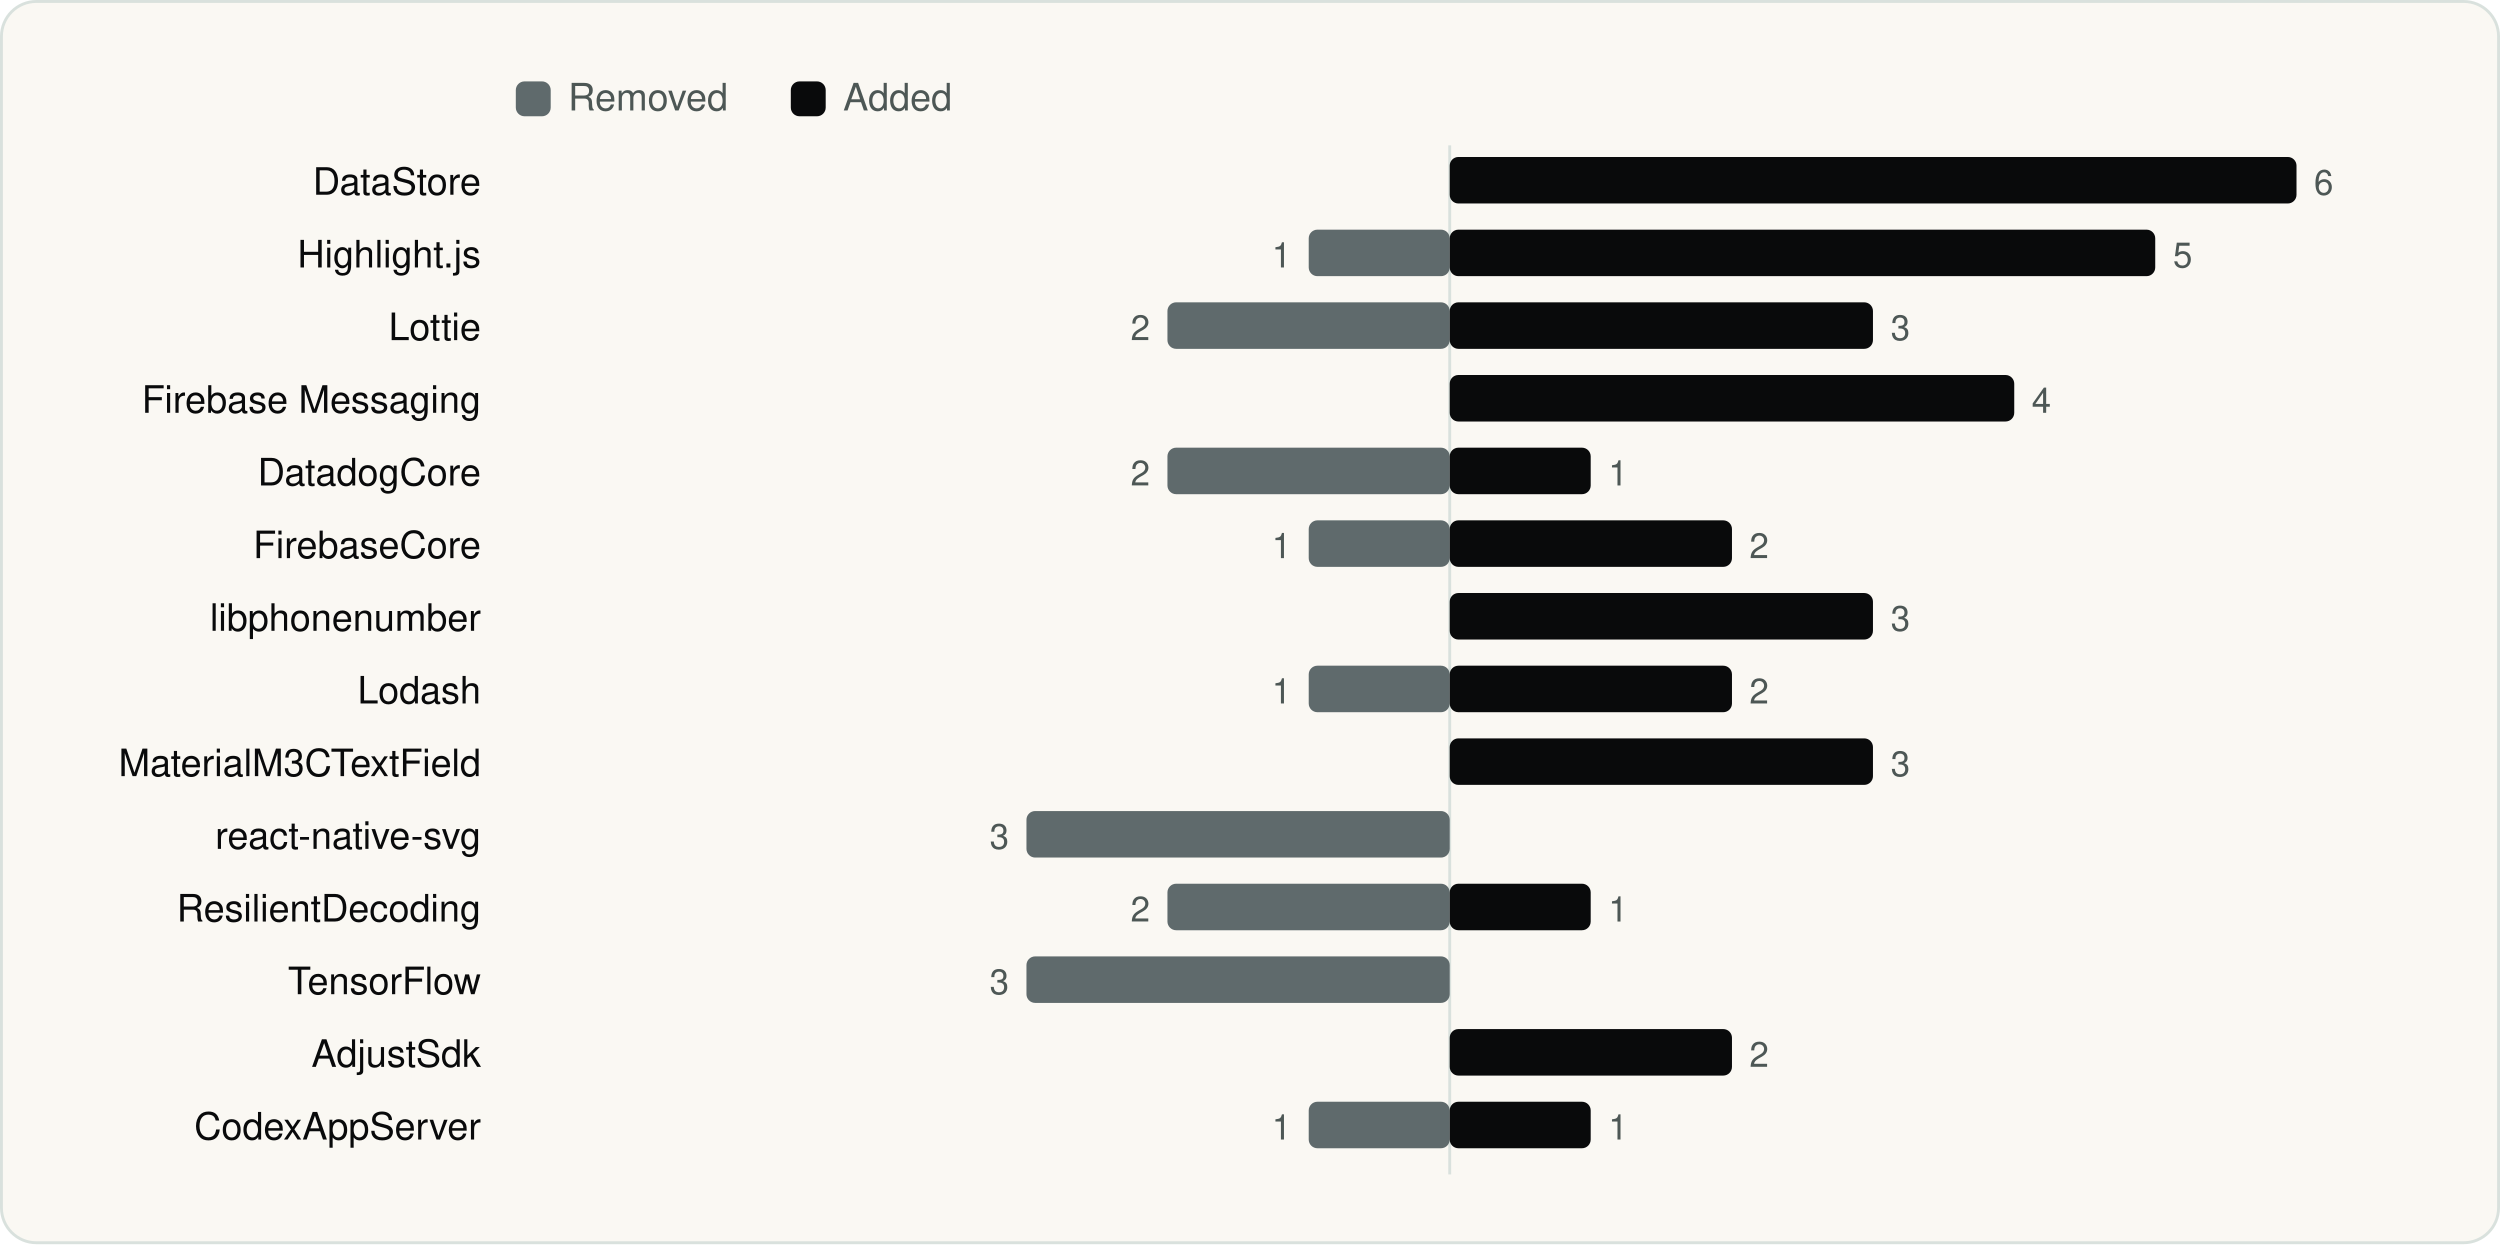
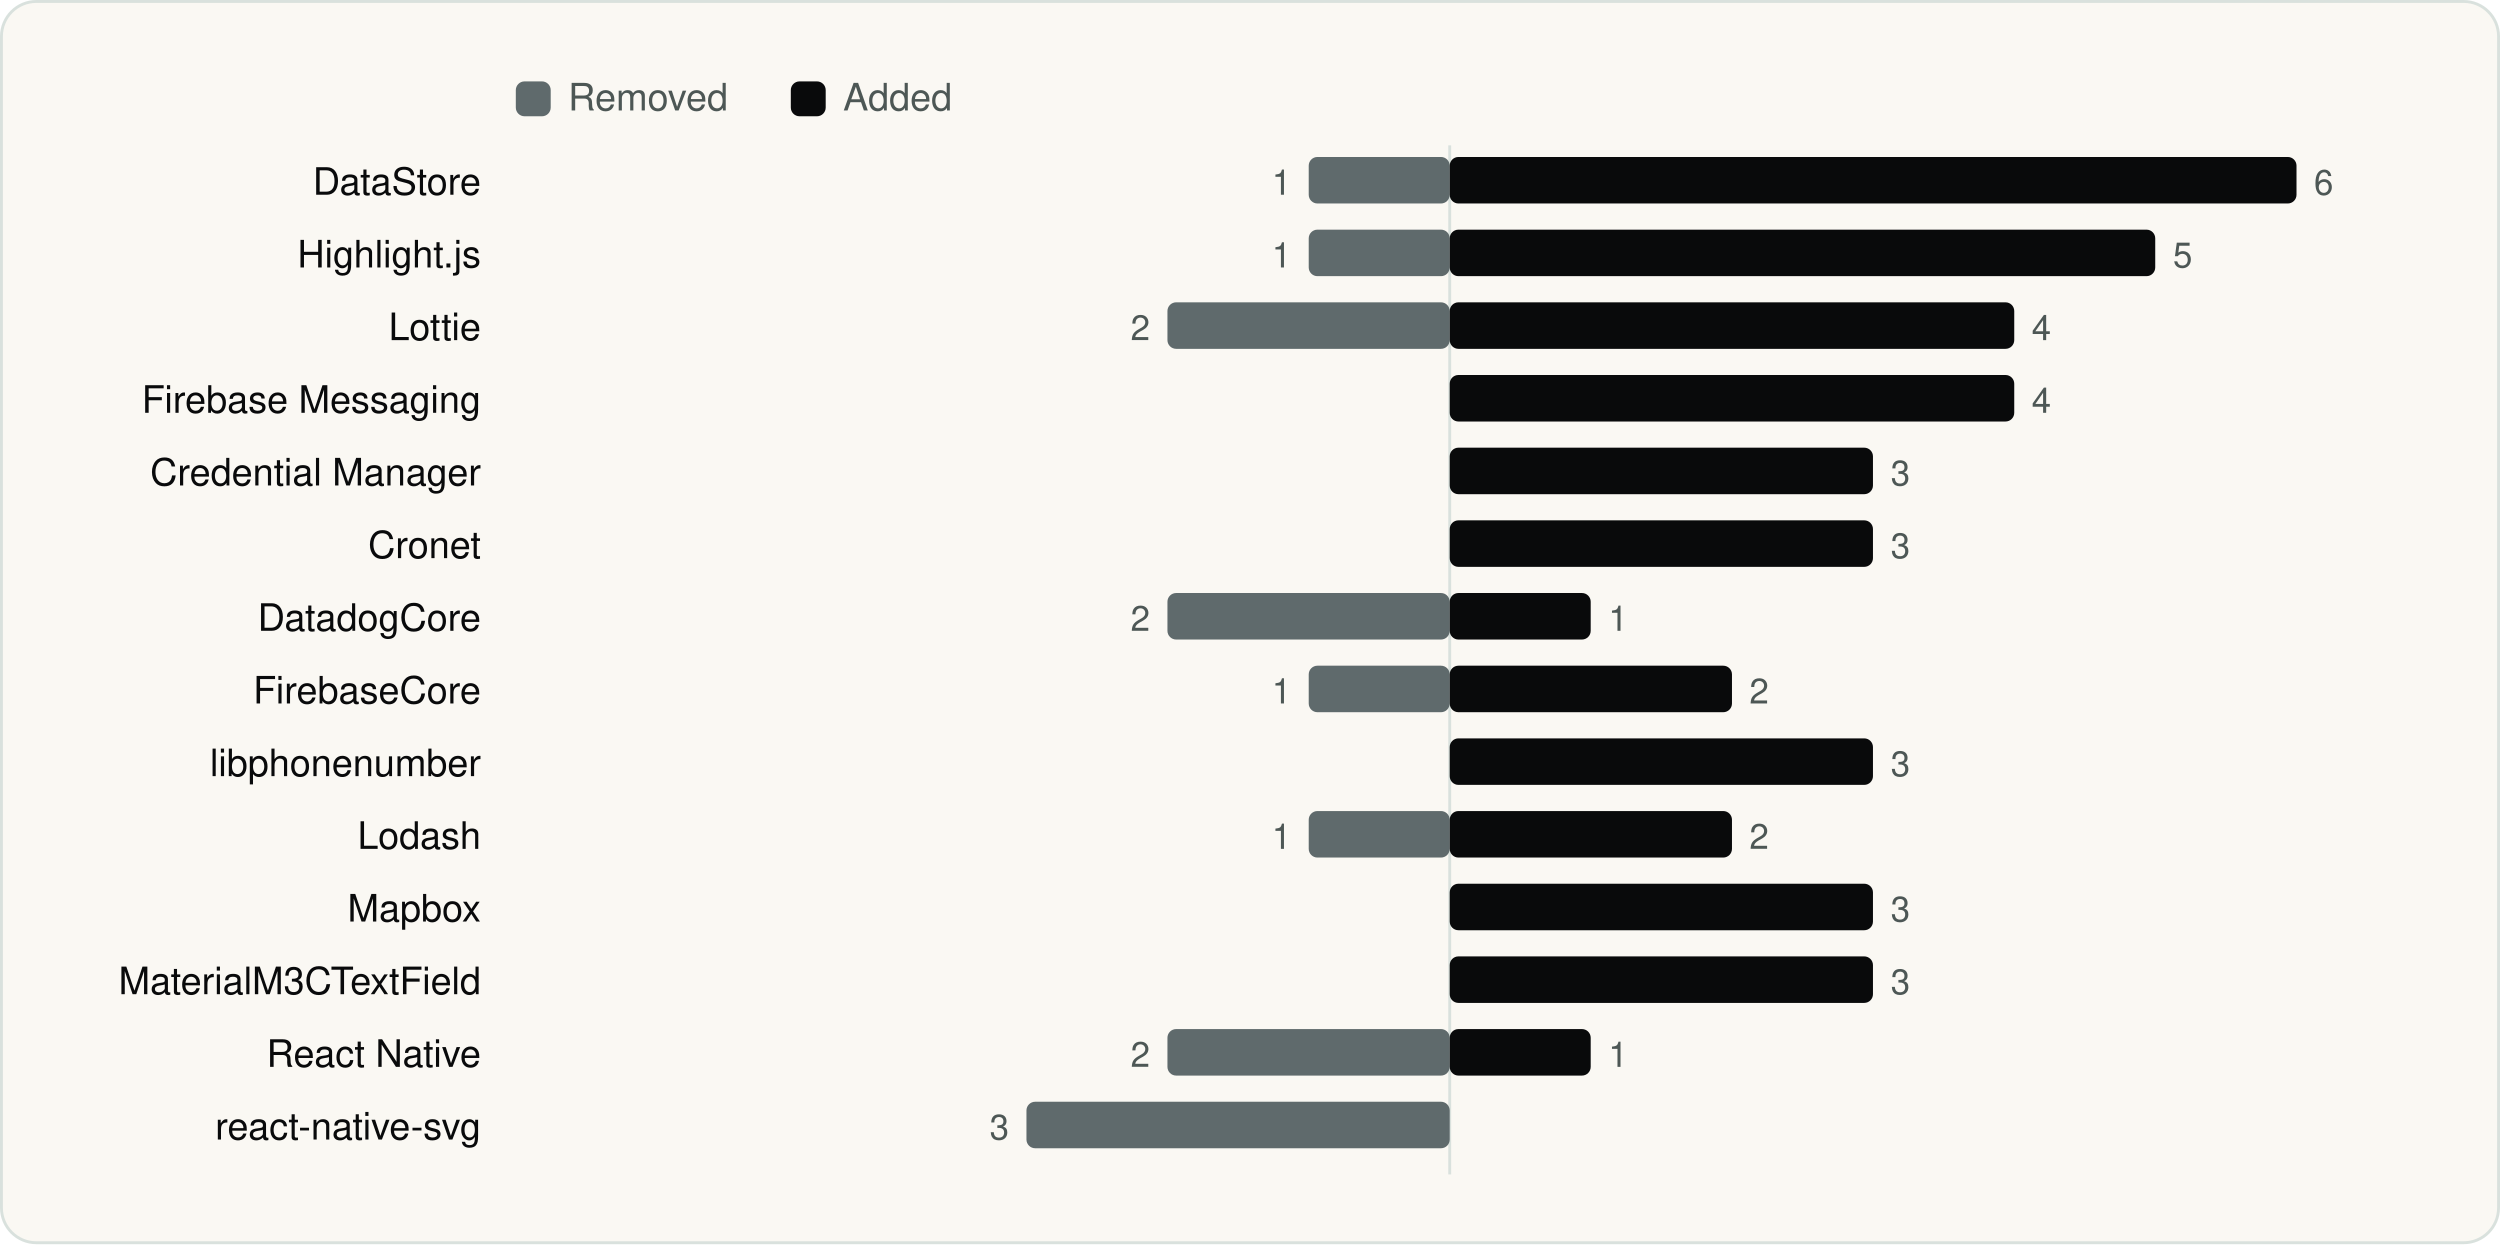
<svg xmlns="http://www.w3.org/2000/svg" viewBox="0 0 860 428" width="860" height="428" role="img" aria-label="SDKs added and removed between versions" font-family="Geist, -apple-system, BlinkMacSystemFont, 'Segoe UI', Helvetica, Arial, sans-serif">
  <rect x="0.5" y="0.5" width="859" height="427" rx="12" fill="#FAF8F3" stroke="#D9E1DD" />
  <g transform="translate(20 20)">
    <rect x="157.44" y="8" width="12" height="12" rx="3" fill="#5F6A6C" />
    <text x="175.44" y="18" font-size="13" fill="#4D5755">Removed</text>
    <rect x="252.04" y="8" width="12" height="12" rx="3" fill="#090A0B" />
    <text x="270.04" y="18" font-size="13" fill="#4D5755">Added</text>
    <line x1="478.7" y1="30" x2="478.7" y2="384" stroke="#D9E1DD" />
    <text x="145.44" y="47" font-size="13" text-anchor="end" fill="#090A0B">DataStore</text>
+     <rect x="430.2" y="34" width="48.5" height="16" rx="3" fill="#5F6A6C" />
+     <text x="424.2" y="47" font-size="12" text-anchor="end" fill="#4D5755">1</text>
    <rect x="478.7" y="34" width="291.3" height="16" rx="3" fill="#090A0B" />
    <text x="776.0" y="47" font-size="12" fill="#4D5755">6</text>
    <text x="145.44" y="72" font-size="13" text-anchor="end" fill="#090A0B">Highlight.js</text>
    <rect x="430.2" y="59" width="48.5" height="16" rx="3" fill="#5F6A6C" />
    <text x="424.2" y="72" font-size="12" text-anchor="end" fill="#4D5755">1</text>
    <rect x="478.7" y="59" width="242.7" height="16" rx="3" fill="#090A0B" />
    <text x="727.5" y="72" font-size="12" fill="#4D5755">5</text>
    <text x="145.44" y="97" font-size="13" text-anchor="end" fill="#090A0B">Lottie</text>
    <rect x="381.6" y="84" width="97.1" height="16" rx="3" fill="#5F6A6C" />
    <text x="375.6" y="97" font-size="12" text-anchor="end" fill="#4D5755">2</text>
-     <rect x="478.7" y="84" width="145.6" height="16" rx="3" fill="#090A0B" />
-     <text x="630.4" y="97" font-size="12" fill="#4D5755">3</text>
+     <rect x="478.7" y="84" width="194.2" height="16" rx="3" fill="#090A0B" />
+     <text x="678.9" y="97" font-size="12" fill="#4D5755">4</text>
    <text x="145.44" y="122" font-size="13" text-anchor="end" fill="#090A0B">Firebase Messaging</text>
    <rect x="478.7" y="109" width="194.2" height="16" rx="3" fill="#090A0B" />
    <text x="678.9" y="122" font-size="12" fill="#4D5755">4</text>
-     <text x="145.44" y="147" font-size="13" text-anchor="end" fill="#090A0B">DatadogCore</text>
-     <rect x="381.6" y="134" width="97.1" height="16" rx="3" fill="#5F6A6C" />
-     <text x="375.6" y="147" font-size="12" text-anchor="end" fill="#4D5755">2</text>
-     <rect x="478.7" y="134" width="48.5" height="16" rx="3" fill="#090A0B" />
-     <text x="533.3" y="147" font-size="12" fill="#4D5755">1</text>
-     <text x="145.44" y="172" font-size="13" text-anchor="end" fill="#090A0B">FirebaseCore</text>
-     <rect x="430.2" y="159" width="48.5" height="16" rx="3" fill="#5F6A6C" />
-     <text x="424.2" y="172" font-size="12" text-anchor="end" fill="#4D5755">1</text>
-     <rect x="478.7" y="159" width="97.1" height="16" rx="3" fill="#090A0B" />
-     <text x="581.8" y="172" font-size="12" fill="#4D5755">2</text>
-     <text x="145.44" y="197" font-size="13" text-anchor="end" fill="#090A0B">libphonenumber</text>
-     <rect x="478.7" y="184" width="145.6" height="16" rx="3" fill="#090A0B" />
-     <text x="630.4" y="197" font-size="12" fill="#4D5755">3</text>
-     <text x="145.44" y="222" font-size="13" text-anchor="end" fill="#090A0B">Lodash</text>
+     <text x="145.44" y="147" font-size="13" text-anchor="end" fill="#090A0B">Credential Manager</text>
+     <rect x="478.7" y="134" width="145.6" height="16" rx="3" fill="#090A0B" />
+     <text x="630.4" y="147" font-size="12" fill="#4D5755">3</text>
+     <text x="145.44" y="172" font-size="13" text-anchor="end" fill="#090A0B">Cronet</text>
+     <rect x="478.7" y="159" width="145.6" height="16" rx="3" fill="#090A0B" />
+     <text x="630.4" y="172" font-size="12" fill="#4D5755">3</text>
+     <text x="145.44" y="197" font-size="13" text-anchor="end" fill="#090A0B">DatadogCore</text>
+     <rect x="381.6" y="184" width="97.1" height="16" rx="3" fill="#5F6A6C" />
+     <text x="375.6" y="197" font-size="12" text-anchor="end" fill="#4D5755">2</text>
+     <rect x="478.7" y="184" width="48.5" height="16" rx="3" fill="#090A0B" />
+     <text x="533.3" y="197" font-size="12" fill="#4D5755">1</text>
+     <text x="145.44" y="222" font-size="13" text-anchor="end" fill="#090A0B">FirebaseCore</text>
    <rect x="430.2" y="209" width="48.5" height="16" rx="3" fill="#5F6A6C" />
    <text x="424.2" y="222" font-size="12" text-anchor="end" fill="#4D5755">1</text>
    <rect x="478.7" y="209" width="97.1" height="16" rx="3" fill="#090A0B" />
    <text x="581.8" y="222" font-size="12" fill="#4D5755">2</text>
-     <text x="145.44" y="247" font-size="13" text-anchor="end" fill="#090A0B">MaterialM3CTextField</text>
+     <text x="145.44" y="247" font-size="13" text-anchor="end" fill="#090A0B">libphonenumber</text>
    <rect x="478.7" y="234" width="145.6" height="16" rx="3" fill="#090A0B" />
    <text x="630.4" y="247" font-size="12" fill="#4D5755">3</text>
-     <text x="145.44" y="272" font-size="13" text-anchor="end" fill="#090A0B">react-native-svg</text>
-     <rect x="333.1" y="259" width="145.6" height="16" rx="3" fill="#5F6A6C" />
-     <text x="327.1" y="272" font-size="12" text-anchor="end" fill="#4D5755">3</text>
-     <text x="145.44" y="297" font-size="13" text-anchor="end" fill="#090A0B">ResilientDecoding</text>
-     <rect x="381.6" y="284" width="97.1" height="16" rx="3" fill="#5F6A6C" />
-     <text x="375.6" y="297" font-size="12" text-anchor="end" fill="#4D5755">2</text>
-     <rect x="478.7" y="284" width="48.5" height="16" rx="3" fill="#090A0B" />
-     <text x="533.3" y="297" font-size="12" fill="#4D5755">1</text>
-     <text x="145.44" y="322" font-size="13" text-anchor="end" fill="#090A0B">TensorFlow</text>
-     <rect x="333.1" y="309" width="145.6" height="16" rx="3" fill="#5F6A6C" />
-     <text x="327.1" y="322" font-size="12" text-anchor="end" fill="#4D5755">3</text>
-     <text x="145.44" y="347" font-size="13" text-anchor="end" fill="#090A0B">AdjustSdk</text>
-     <rect x="478.7" y="334" width="97.1" height="16" rx="3" fill="#090A0B" />
-     <text x="581.8" y="347" font-size="12" fill="#4D5755">2</text>
-     <text x="145.44" y="372" font-size="13" text-anchor="end" fill="#090A0B">CodexAppServer</text>
-     <rect x="430.2" y="359" width="48.5" height="16" rx="3" fill="#5F6A6C" />
-     <text x="424.2" y="372" font-size="12" text-anchor="end" fill="#4D5755">1</text>
-     <rect x="478.7" y="359" width="48.5" height="16" rx="3" fill="#090A0B" />
-     <text x="533.3" y="372" font-size="12" fill="#4D5755">1</text>
+     <text x="145.44" y="272" font-size="13" text-anchor="end" fill="#090A0B">Lodash</text>
+     <rect x="430.2" y="259" width="48.5" height="16" rx="3" fill="#5F6A6C" />
+     <text x="424.2" y="272" font-size="12" text-anchor="end" fill="#4D5755">1</text>
+     <rect x="478.7" y="259" width="97.1" height="16" rx="3" fill="#090A0B" />
+     <text x="581.8" y="272" font-size="12" fill="#4D5755">2</text>
+     <text x="145.44" y="297" font-size="13" text-anchor="end" fill="#090A0B">Mapbox</text>
+     <rect x="478.7" y="284" width="145.6" height="16" rx="3" fill="#090A0B" />
+     <text x="630.4" y="297" font-size="12" fill="#4D5755">3</text>
+     <text x="145.44" y="322" font-size="13" text-anchor="end" fill="#090A0B">MaterialM3CTextField</text>
+     <rect x="478.7" y="309" width="145.6" height="16" rx="3" fill="#090A0B" />
+     <text x="630.4" y="322" font-size="12" fill="#4D5755">3</text>
+     <text x="145.44" y="347" font-size="13" text-anchor="end" fill="#090A0B">React Native</text>
+     <rect x="381.6" y="334" width="97.1" height="16" rx="3" fill="#5F6A6C" />
+     <text x="375.6" y="347" font-size="12" text-anchor="end" fill="#4D5755">2</text>
+     <rect x="478.7" y="334" width="48.5" height="16" rx="3" fill="#090A0B" />
+     <text x="533.3" y="347" font-size="12" fill="#4D5755">1</text>
+     <text x="145.44" y="372" font-size="13" text-anchor="end" fill="#090A0B">react-native-svg</text>
+     <rect x="333.1" y="359" width="145.6" height="16" rx="3" fill="#5F6A6C" />
+     <text x="327.1" y="372" font-size="12" text-anchor="end" fill="#4D5755">3</text>
  </g>
</svg>
